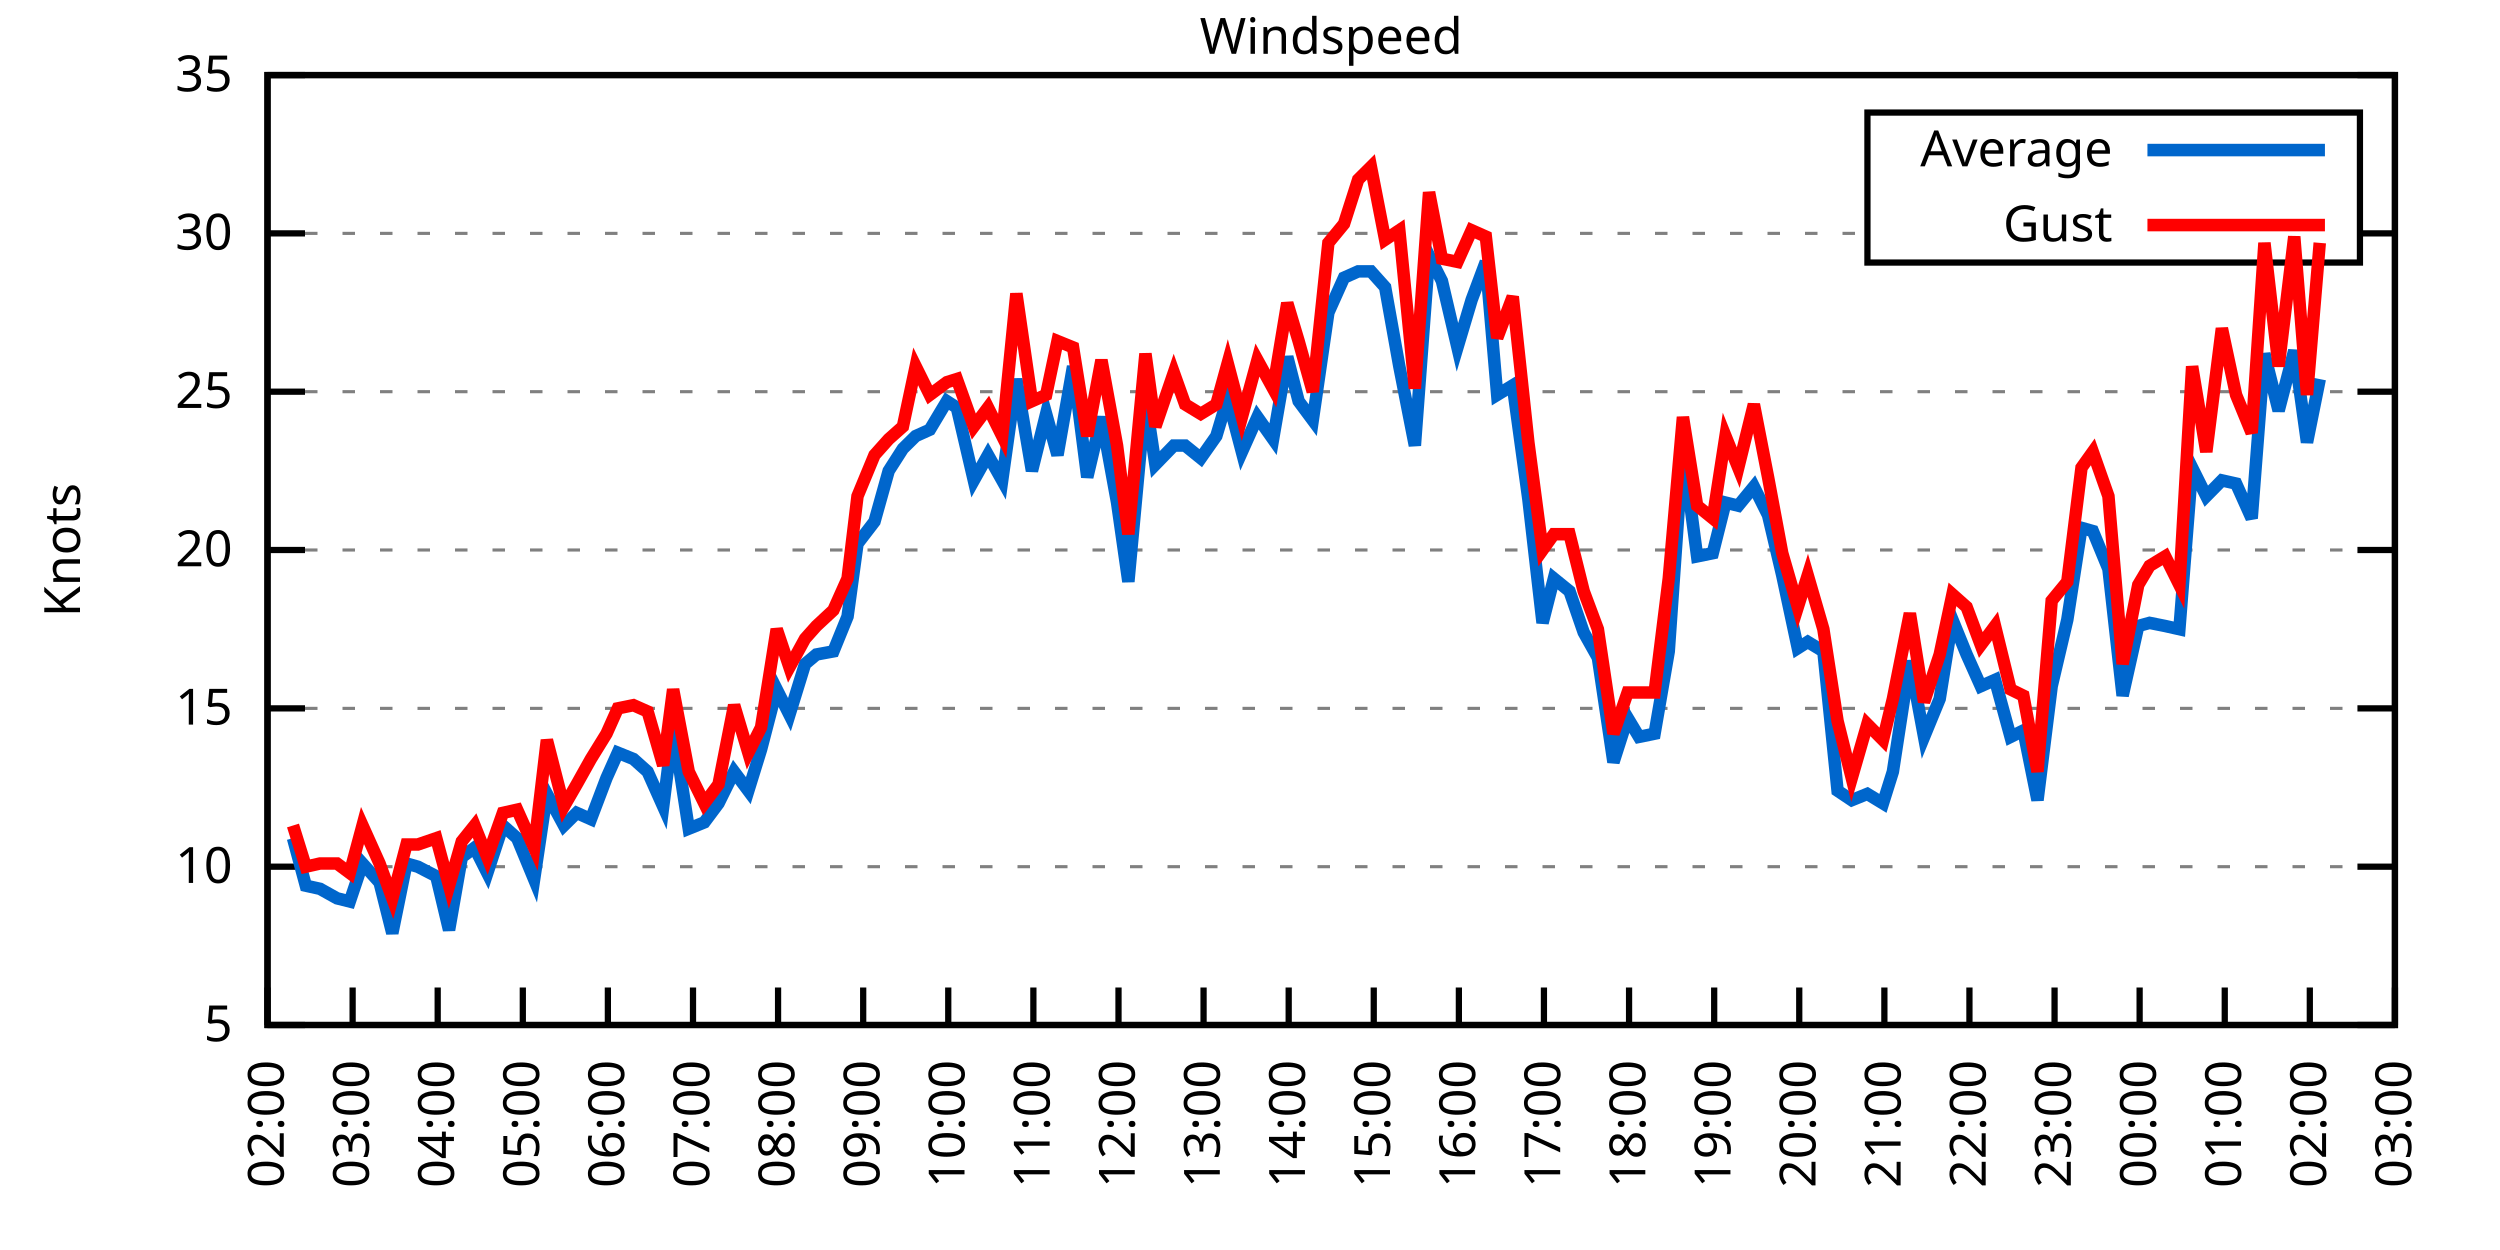
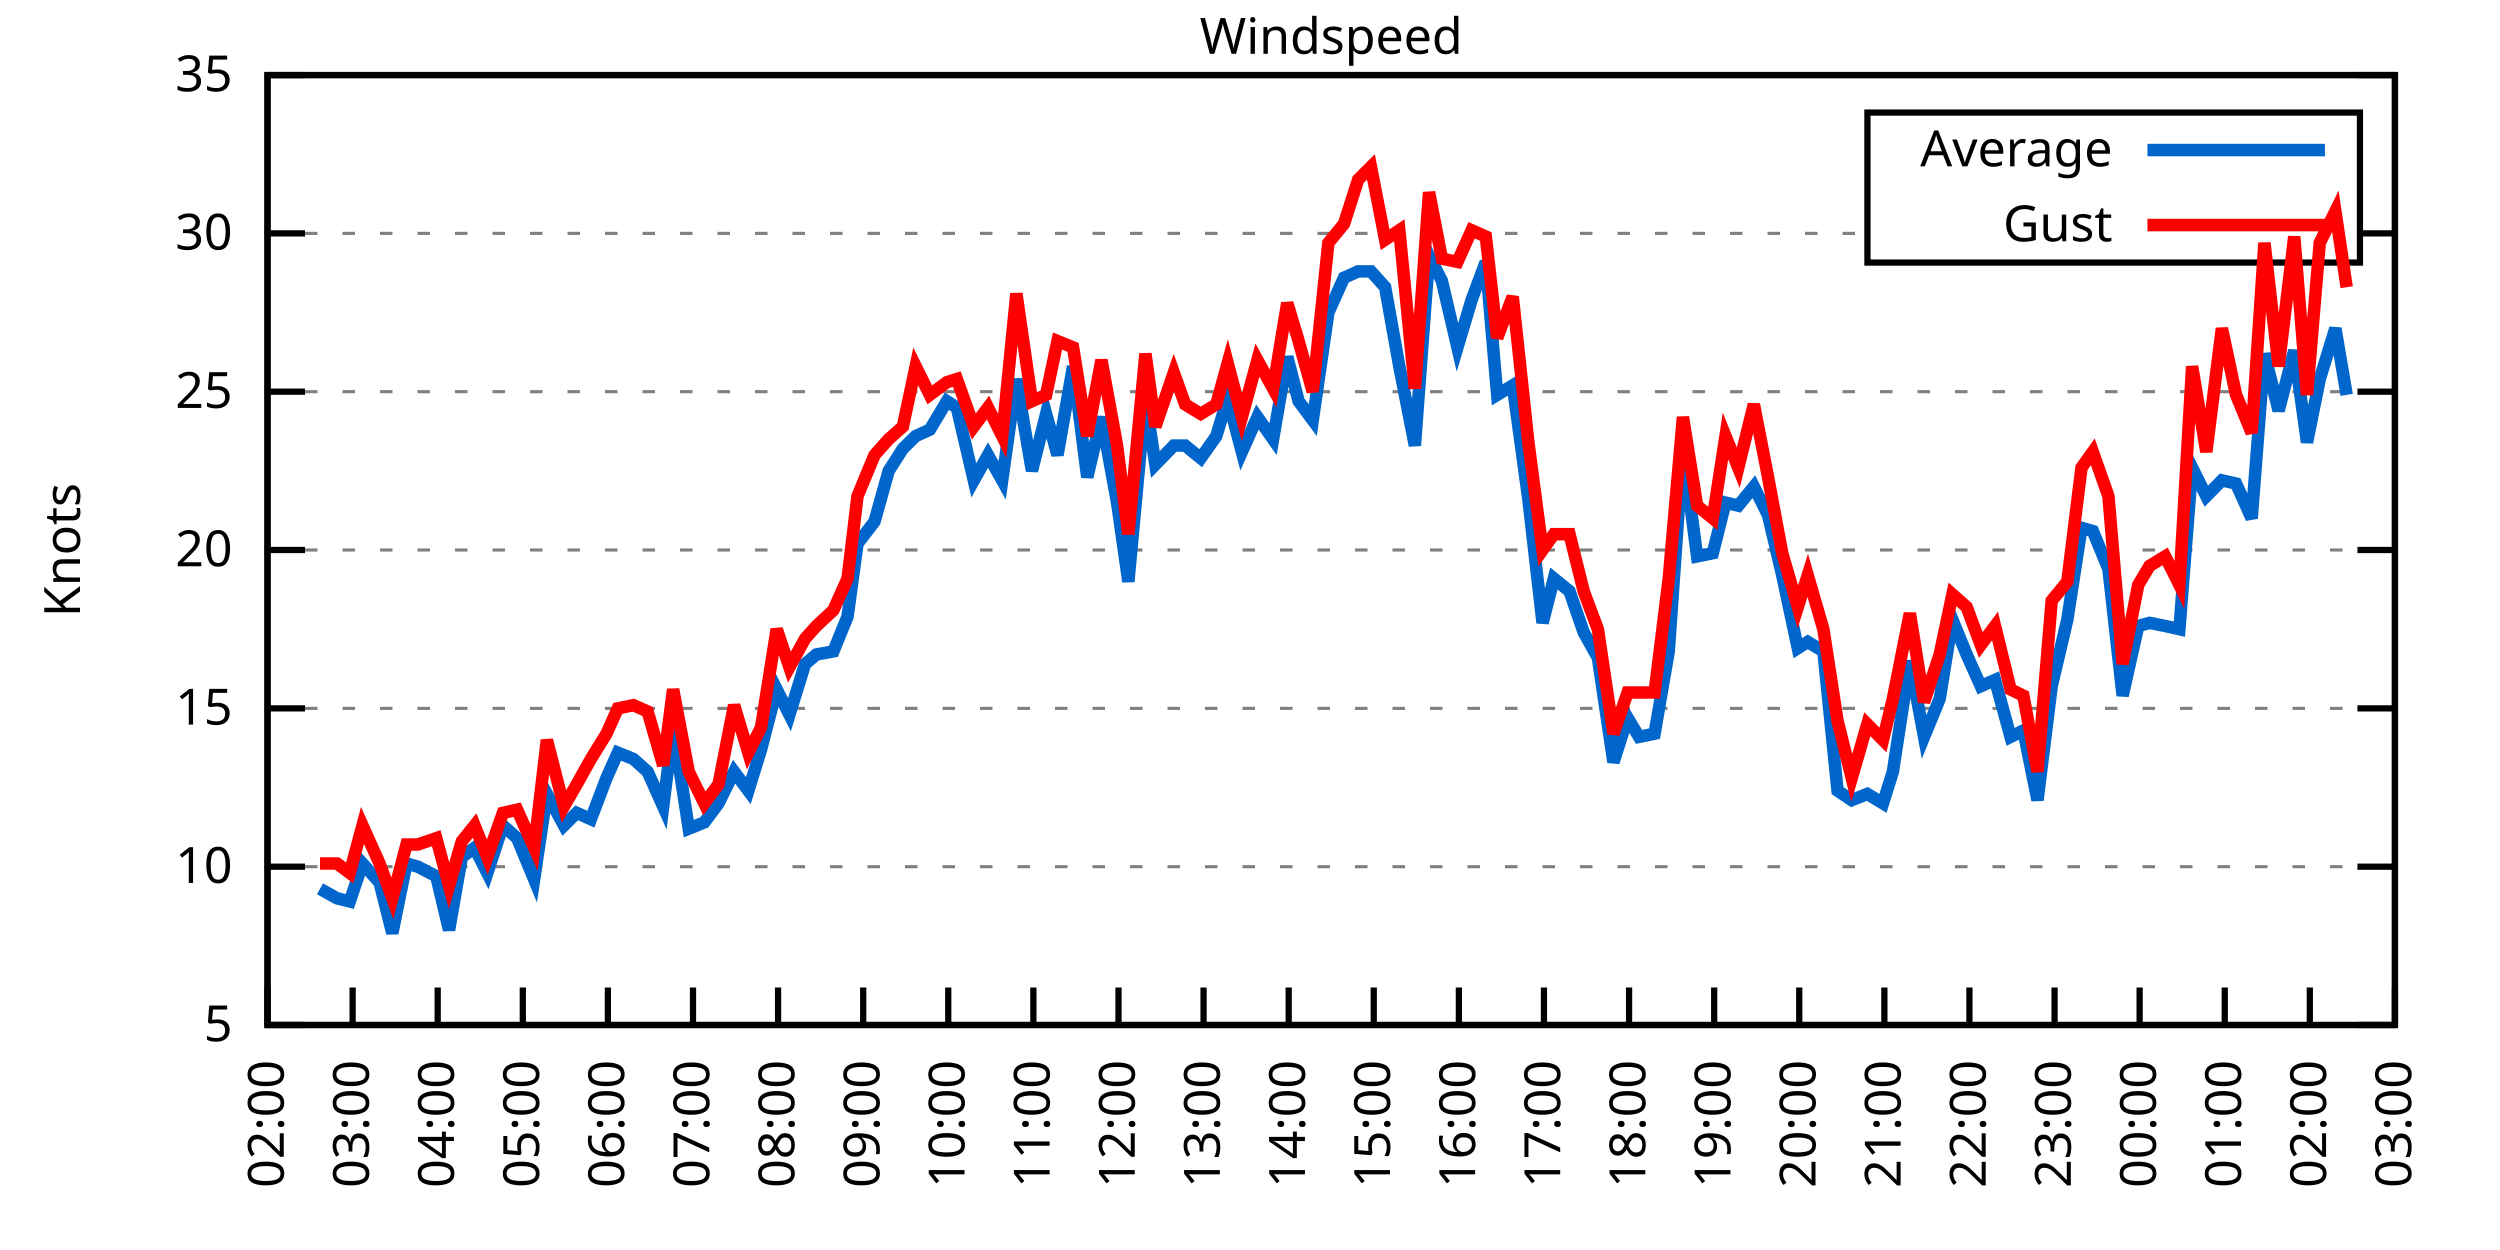
<svg xmlns="http://www.w3.org/2000/svg" xmlns:xlink="http://www.w3.org/1999/xlink" width="400" height="200" viewBox="0 0 400 200">
  <g id="gnuplot_canvas">
    <rect x="0" y="0" width="400" height="200" fill="none" />
    <defs>
      <circle id="gpDot" r="0.5" stroke-width="0.5" stroke="currentColor" />
      <path id="gpPt0" stroke-width="0.333" stroke="currentColor" d="M-1,0 h2 M0,-1 v2" />
      <path id="gpPt1" stroke-width="0.333" stroke="currentColor" d="M-1,-1 L1,1 M1,-1 L-1,1" />
      <path id="gpPt2" stroke-width="0.333" stroke="currentColor" d="M-1,0 L1,0 M0,-1 L0,1 M-1,-1 L1,1 M-1,1 L1,-1" />
      <rect id="gpPt3" stroke-width="0.333" stroke="currentColor" x="-1" y="-1" width="2" height="2" />
      <rect id="gpPt4" stroke-width="0.333" stroke="currentColor" fill="currentColor" x="-1" y="-1" width="2" height="2" />
      <circle id="gpPt5" stroke-width="0.333" stroke="currentColor" cx="0" cy="0" r="1" />
      <use xlink:href="#gpPt5" id="gpPt6" fill="currentColor" stroke="none" />
      <path id="gpPt7" stroke-width="0.333" stroke="currentColor" d="M0,-1.33 L-1.33,0.67 L1.33,0.67 z" />
      <use xlink:href="#gpPt7" id="gpPt8" fill="currentColor" stroke="none" />
      <use xlink:href="#gpPt7" id="gpPt9" stroke="currentColor" transform="rotate(180)" />
      <use xlink:href="#gpPt9" id="gpPt10" fill="currentColor" stroke="none" />
      <use xlink:href="#gpPt3" id="gpPt11" stroke="currentColor" transform="rotate(45)" />
      <use xlink:href="#gpPt11" id="gpPt12" fill="currentColor" stroke="none" />
      <path id="gpPt13" stroke-width="0.333" stroke="currentColor" d="M0,1.330 L1.265,0.411 L0.782,-1.067 L-0.782,-1.076 L-1.265,0.411 z" />
      <use xlink:href="#gpPt13" id="gpPt14" fill="currentColor" stroke="none" />
      <filter id="textbox" filterUnits="objectBoundingBox" x="0" y="0" height="1" width="1">
        <feFlood flood-color="white" flood-opacity="1" result="bgnd" />
        <feComposite in="SourceGraphic" in2="bgnd" operator="atop" />
      </filter>
      <filter id="greybox" filterUnits="objectBoundingBox" x="0" y="0" height="1" width="1">
        <feFlood flood-color="lightgrey" flood-opacity="1" result="grey" />
        <feComposite in="SourceGraphic" in2="grey" operator="atop" />
      </filter>
    </defs>
    <g fill="none" color="white" stroke="currentColor" stroke-width="1.00" stroke-linecap="butt" stroke-linejoin="miter">
</g>
    <g fill="none" color="black" stroke="currentColor" stroke-width="1.00" stroke-linecap="butt" stroke-linejoin="miter">
      <g stroke="none" shape-rendering="crispEdges">
        <polygon fill="rgb(255, 255, 255)" points="42.80,164.00 383.18,164.00 383.18,12.02 42.80,12.02 " />
      </g>
    </g>
    <g fill="none" color="black" stroke="currentColor" stroke-width="1.00" stroke-linecap="butt" stroke-linejoin="miter">
</g>
    <g fill="none" color="black" stroke="black" stroke-width="0.50" stroke-linecap="butt" stroke-linejoin="miter">
</g>
    <g fill="none" color="gray" stroke="currentColor" stroke-width="0.50" stroke-linecap="butt" stroke-linejoin="miter">
      <path stroke="gray" stroke-dasharray="2,4" class="gridline" d="M42.80,164.00 L383.19,164.00  " />
    </g>
    <g fill="none" color="gray" stroke="gray" stroke-width="1.00" stroke-linecap="butt" stroke-linejoin="miter">
</g>
    <g fill="none" color="black" stroke="currentColor" stroke-width="1.00" stroke-linecap="butt" stroke-linejoin="miter">
      <path stroke="black" d="M42.80,164.00 L48.80,164.00 M383.19,164.00 L377.19,164.00  " />
      <g transform="translate(37.20,166.60)" stroke="none" fill="black" font-family="Sans" font-size="8.00" text-anchor="end">
        <text>
          <tspan font-family="Sans"> 5</tspan>
        </text>
      </g>
    </g>
    <g fill="none" color="black" stroke="currentColor" stroke-width="1.00" stroke-linecap="butt" stroke-linejoin="miter">
</g>
    <g fill="none" color="black" stroke="black" stroke-width="0.50" stroke-linecap="butt" stroke-linejoin="miter">
</g>
    <g fill="none" color="gray" stroke="currentColor" stroke-width="0.50" stroke-linecap="butt" stroke-linejoin="miter">
      <path stroke="gray" stroke-dasharray="2,4" class="gridline" d="M42.80,138.67 L383.19,138.67  " />
    </g>
    <g fill="none" color="gray" stroke="gray" stroke-width="1.00" stroke-linecap="butt" stroke-linejoin="miter">
</g>
    <g fill="none" color="black" stroke="currentColor" stroke-width="1.00" stroke-linecap="butt" stroke-linejoin="miter">
      <path stroke="black" d="M42.80,138.67 L48.80,138.67 M383.19,138.67 L377.19,138.67  " />
      <g transform="translate(37.20,141.27)" stroke="none" fill="black" font-family="Sans" font-size="8.00" text-anchor="end">
        <text>
          <tspan font-family="Sans"> 10</tspan>
        </text>
      </g>
    </g>
    <g fill="none" color="black" stroke="currentColor" stroke-width="1.00" stroke-linecap="butt" stroke-linejoin="miter">
</g>
    <g fill="none" color="black" stroke="black" stroke-width="0.50" stroke-linecap="butt" stroke-linejoin="miter">
</g>
    <g fill="none" color="gray" stroke="currentColor" stroke-width="0.50" stroke-linecap="butt" stroke-linejoin="miter">
      <path stroke="gray" stroke-dasharray="2,4" class="gridline" d="M42.80,113.34 L383.19,113.34  " />
    </g>
    <g fill="none" color="gray" stroke="gray" stroke-width="1.00" stroke-linecap="butt" stroke-linejoin="miter">
</g>
    <g fill="none" color="black" stroke="currentColor" stroke-width="1.00" stroke-linecap="butt" stroke-linejoin="miter">
      <path stroke="black" d="M42.80,113.34 L48.80,113.34 M383.19,113.34 L377.19,113.34  " />
      <g transform="translate(37.20,115.94)" stroke="none" fill="black" font-family="Sans" font-size="8.00" text-anchor="end">
        <text>
          <tspan font-family="Sans"> 15</tspan>
        </text>
      </g>
    </g>
    <g fill="none" color="black" stroke="currentColor" stroke-width="1.00" stroke-linecap="butt" stroke-linejoin="miter">
</g>
    <g fill="none" color="black" stroke="black" stroke-width="0.50" stroke-linecap="butt" stroke-linejoin="miter">
</g>
    <g fill="none" color="gray" stroke="currentColor" stroke-width="0.50" stroke-linecap="butt" stroke-linejoin="miter">
      <path stroke="gray" stroke-dasharray="2,4" class="gridline" d="M42.80,88.00 L383.19,88.00  " />
    </g>
    <g fill="none" color="gray" stroke="gray" stroke-width="1.00" stroke-linecap="butt" stroke-linejoin="miter">
</g>
    <g fill="none" color="black" stroke="currentColor" stroke-width="1.00" stroke-linecap="butt" stroke-linejoin="miter">
      <path stroke="black" d="M42.80,88.00 L48.80,88.00 M383.19,88.00 L377.19,88.00  " />
      <g transform="translate(37.20,90.60)" stroke="none" fill="black" font-family="Sans" font-size="8.00" text-anchor="end">
        <text>
          <tspan font-family="Sans"> 20</tspan>
        </text>
      </g>
    </g>
    <g fill="none" color="black" stroke="currentColor" stroke-width="1.00" stroke-linecap="butt" stroke-linejoin="miter">
</g>
    <g fill="none" color="black" stroke="black" stroke-width="0.50" stroke-linecap="butt" stroke-linejoin="miter">
</g>
    <g fill="none" color="gray" stroke="currentColor" stroke-width="0.50" stroke-linecap="butt" stroke-linejoin="miter">
      <path stroke="gray" stroke-dasharray="2,4" class="gridline" d="M42.80,62.67 L383.19,62.67  " />
    </g>
    <g fill="none" color="gray" stroke="gray" stroke-width="1.00" stroke-linecap="butt" stroke-linejoin="miter">
</g>
    <g fill="none" color="black" stroke="currentColor" stroke-width="1.00" stroke-linecap="butt" stroke-linejoin="miter">
      <path stroke="black" d="M42.80,62.67 L48.80,62.67 M383.19,62.67 L377.19,62.67  " />
      <g transform="translate(37.20,65.27)" stroke="none" fill="black" font-family="Sans" font-size="8.00" text-anchor="end">
        <text>
          <tspan font-family="Sans"> 25</tspan>
        </text>
      </g>
    </g>
    <g fill="none" color="black" stroke="currentColor" stroke-width="1.00" stroke-linecap="butt" stroke-linejoin="miter">
</g>
    <g fill="none" color="black" stroke="black" stroke-width="0.50" stroke-linecap="butt" stroke-linejoin="miter">
</g>
    <g fill="none" color="gray" stroke="currentColor" stroke-width="0.50" stroke-linecap="butt" stroke-linejoin="miter">
      <path stroke="gray" stroke-dasharray="2,4" class="gridline" d="M42.80,37.34 L298.79,37.34 M377.59,37.34 L383.19,37.34  " />
    </g>
    <g fill="none" color="gray" stroke="gray" stroke-width="1.00" stroke-linecap="butt" stroke-linejoin="miter">
</g>
    <g fill="none" color="black" stroke="currentColor" stroke-width="1.00" stroke-linecap="butt" stroke-linejoin="miter">
      <path stroke="black" d="M42.80,37.34 L48.80,37.34 M383.19,37.34 L377.19,37.34  " />
      <g transform="translate(37.20,39.94)" stroke="none" fill="black" font-family="Sans" font-size="8.00" text-anchor="end">
        <text>
          <tspan font-family="Sans"> 30</tspan>
        </text>
      </g>
    </g>
    <g fill="none" color="black" stroke="currentColor" stroke-width="1.00" stroke-linecap="butt" stroke-linejoin="miter">
</g>
    <g fill="none" color="black" stroke="black" stroke-width="0.50" stroke-linecap="butt" stroke-linejoin="miter">
</g>
    <g fill="none" color="gray" stroke="currentColor" stroke-width="0.50" stroke-linecap="butt" stroke-linejoin="miter">
      <path stroke="gray" stroke-dasharray="2,4" class="gridline" d="M42.80,12.01 L383.19,12.01  " />
    </g>
    <g fill="none" color="gray" stroke="gray" stroke-width="1.00" stroke-linecap="butt" stroke-linejoin="miter">
</g>
    <g fill="none" color="black" stroke="currentColor" stroke-width="1.00" stroke-linecap="butt" stroke-linejoin="miter">
      <path stroke="black" d="M42.80,12.01 L48.80,12.01 M383.19,12.01 L377.19,12.01  " />
      <g transform="translate(37.20,14.61)" stroke="none" fill="black" font-family="Sans" font-size="8.00" text-anchor="end">
        <text>
          <tspan font-family="Sans"> 35</tspan>
        </text>
      </g>
    </g>
    <g fill="none" color="black" stroke="currentColor" stroke-width="1.00" stroke-linecap="butt" stroke-linejoin="miter">
      <path stroke="black" d="M42.80,164.00 L42.80,158.00  " />
      <g transform="translate(45.40,169.60) rotate(270.00)" stroke="none" fill="black" font-family="Sans" font-size="8.00" text-anchor="end">
        <text>
          <tspan font-family="Sans">02:00</tspan>
        </text>
      </g>
    </g>
    <g fill="none" color="black" stroke="currentColor" stroke-width="1.00" stroke-linecap="butt" stroke-linejoin="miter">
      <path stroke="black" d="M56.42,164.00 L56.42,158.00  " />
      <g transform="translate(59.02,169.60) rotate(270.00)" stroke="none" fill="black" font-family="Sans" font-size="8.00" text-anchor="end">
        <text>
          <tspan font-family="Sans">03:00</tspan>
        </text>
      </g>
    </g>
    <g fill="none" color="black" stroke="currentColor" stroke-width="1.00" stroke-linecap="butt" stroke-linejoin="miter">
      <path stroke="black" d="M70.03,164.00 L70.03,158.00  " />
      <g transform="translate(72.63,169.60) rotate(270.00)" stroke="none" fill="black" font-family="Sans" font-size="8.00" text-anchor="end">
        <text>
          <tspan font-family="Sans">04:00</tspan>
        </text>
      </g>
    </g>
    <g fill="none" color="black" stroke="currentColor" stroke-width="1.00" stroke-linecap="butt" stroke-linejoin="miter">
      <path stroke="black" d="M83.65,164.00 L83.65,158.00  " />
      <g transform="translate(86.25,169.60) rotate(270.00)" stroke="none" fill="black" font-family="Sans" font-size="8.00" text-anchor="end">
        <text>
          <tspan font-family="Sans">05:00</tspan>
        </text>
      </g>
    </g>
    <g fill="none" color="black" stroke="currentColor" stroke-width="1.00" stroke-linecap="butt" stroke-linejoin="miter">
      <path stroke="black" d="M97.26,164.00 L97.26,158.00  " />
      <g transform="translate(99.86,169.60) rotate(270.00)" stroke="none" fill="black" font-family="Sans" font-size="8.00" text-anchor="end">
        <text>
          <tspan font-family="Sans">06:00</tspan>
        </text>
      </g>
    </g>
    <g fill="none" color="black" stroke="currentColor" stroke-width="1.00" stroke-linecap="butt" stroke-linejoin="miter">
      <path stroke="black" d="M110.88,164.00 L110.88,158.00  " />
      <g transform="translate(113.48,169.60) rotate(270.00)" stroke="none" fill="black" font-family="Sans" font-size="8.00" text-anchor="end">
        <text>
          <tspan font-family="Sans">07:00</tspan>
        </text>
      </g>
    </g>
    <g fill="none" color="black" stroke="currentColor" stroke-width="1.00" stroke-linecap="butt" stroke-linejoin="miter">
      <path stroke="black" d="M124.49,164.00 L124.49,158.00  " />
      <g transform="translate(127.09,169.60) rotate(270.00)" stroke="none" fill="black" font-family="Sans" font-size="8.00" text-anchor="end">
        <text>
          <tspan font-family="Sans">08:00</tspan>
        </text>
      </g>
    </g>
    <g fill="none" color="black" stroke="currentColor" stroke-width="1.00" stroke-linecap="butt" stroke-linejoin="miter">
      <path stroke="black" d="M138.11,164.00 L138.11,158.00  " />
      <g transform="translate(140.71,169.60) rotate(270.00)" stroke="none" fill="black" font-family="Sans" font-size="8.00" text-anchor="end">
        <text>
          <tspan font-family="Sans">09:00</tspan>
        </text>
      </g>
    </g>
    <g fill="none" color="black" stroke="currentColor" stroke-width="1.00" stroke-linecap="butt" stroke-linejoin="miter">
      <path stroke="black" d="M151.72,164.00 L151.72,158.00  " />
      <g transform="translate(154.32,169.60) rotate(270.00)" stroke="none" fill="black" font-family="Sans" font-size="8.00" text-anchor="end">
        <text>
          <tspan font-family="Sans">10:00</tspan>
        </text>
      </g>
    </g>
    <g fill="none" color="black" stroke="currentColor" stroke-width="1.00" stroke-linecap="butt" stroke-linejoin="miter">
      <path stroke="black" d="M165.34,164.00 L165.34,158.00  " />
      <g transform="translate(167.94,169.60) rotate(270.00)" stroke="none" fill="black" font-family="Sans" font-size="8.00" text-anchor="end">
        <text>
          <tspan font-family="Sans">11:00</tspan>
        </text>
      </g>
    </g>
    <g fill="none" color="black" stroke="currentColor" stroke-width="1.00" stroke-linecap="butt" stroke-linejoin="miter">
      <path stroke="black" d="M178.96,164.00 L178.96,158.00  " />
      <g transform="translate(181.56,169.60) rotate(270.00)" stroke="none" fill="black" font-family="Sans" font-size="8.00" text-anchor="end">
        <text>
          <tspan font-family="Sans">12:00</tspan>
        </text>
      </g>
    </g>
    <g fill="none" color="black" stroke="currentColor" stroke-width="1.00" stroke-linecap="butt" stroke-linejoin="miter">
      <path stroke="black" d="M192.57,164.00 L192.57,158.00  " />
      <g transform="translate(195.17,169.60) rotate(270.00)" stroke="none" fill="black" font-family="Sans" font-size="8.00" text-anchor="end">
        <text>
          <tspan font-family="Sans">13:00</tspan>
        </text>
      </g>
    </g>
    <g fill="none" color="black" stroke="currentColor" stroke-width="1.00" stroke-linecap="butt" stroke-linejoin="miter">
      <path stroke="black" d="M206.19,164.00 L206.19,158.00  " />
      <g transform="translate(208.79,169.60) rotate(270.00)" stroke="none" fill="black" font-family="Sans" font-size="8.00" text-anchor="end">
        <text>
          <tspan font-family="Sans">14:00</tspan>
        </text>
      </g>
    </g>
    <g fill="none" color="black" stroke="currentColor" stroke-width="1.00" stroke-linecap="butt" stroke-linejoin="miter">
      <path stroke="black" d="M219.80,164.00 L219.80,158.00  " />
      <g transform="translate(222.40,169.60) rotate(270.00)" stroke="none" fill="black" font-family="Sans" font-size="8.00" text-anchor="end">
        <text>
          <tspan font-family="Sans">15:00</tspan>
        </text>
      </g>
    </g>
    <g fill="none" color="black" stroke="currentColor" stroke-width="1.00" stroke-linecap="butt" stroke-linejoin="miter">
      <path stroke="black" d="M233.42,164.00 L233.42,158.00  " />
      <g transform="translate(236.02,169.60) rotate(270.00)" stroke="none" fill="black" font-family="Sans" font-size="8.00" text-anchor="end">
        <text>
          <tspan font-family="Sans">16:00</tspan>
        </text>
      </g>
    </g>
    <g fill="none" color="black" stroke="currentColor" stroke-width="1.00" stroke-linecap="butt" stroke-linejoin="miter">
      <path stroke="black" d="M247.03,164.00 L247.03,158.00  " />
      <g transform="translate(249.63,169.60) rotate(270.00)" stroke="none" fill="black" font-family="Sans" font-size="8.00" text-anchor="end">
        <text>
          <tspan font-family="Sans">17:00</tspan>
        </text>
      </g>
    </g>
    <g fill="none" color="black" stroke="currentColor" stroke-width="1.00" stroke-linecap="butt" stroke-linejoin="miter">
      <path stroke="black" d="M260.65,164.00 L260.65,158.00  " />
      <g transform="translate(263.25,169.60) rotate(270.00)" stroke="none" fill="black" font-family="Sans" font-size="8.00" text-anchor="end">
        <text>
          <tspan font-family="Sans">18:00</tspan>
        </text>
      </g>
    </g>
    <g fill="none" color="black" stroke="currentColor" stroke-width="1.00" stroke-linecap="butt" stroke-linejoin="miter">
      <path stroke="black" d="M274.27,164.00 L274.27,158.00  " />
      <g transform="translate(276.87,169.60) rotate(270.00)" stroke="none" fill="black" font-family="Sans" font-size="8.00" text-anchor="end">
        <text>
          <tspan font-family="Sans">19:00</tspan>
        </text>
      </g>
    </g>
    <g fill="none" color="black" stroke="currentColor" stroke-width="1.00" stroke-linecap="butt" stroke-linejoin="miter">
      <path stroke="black" d="M287.88,164.00 L287.88,158.00  " />
      <g transform="translate(290.48,169.60) rotate(270.00)" stroke="none" fill="black" font-family="Sans" font-size="8.00" text-anchor="end">
        <text>
          <tspan font-family="Sans">20:00</tspan>
        </text>
      </g>
    </g>
    <g fill="none" color="black" stroke="currentColor" stroke-width="1.00" stroke-linecap="butt" stroke-linejoin="miter">
      <path stroke="black" d="M301.50,164.00 L301.50,158.00  " />
      <g transform="translate(304.10,169.60) rotate(270.00)" stroke="none" fill="black" font-family="Sans" font-size="8.00" text-anchor="end">
        <text>
          <tspan font-family="Sans">21:00</tspan>
        </text>
      </g>
    </g>
    <g fill="none" color="black" stroke="currentColor" stroke-width="1.00" stroke-linecap="butt" stroke-linejoin="miter">
      <path stroke="black" d="M315.11,164.00 L315.11,158.00  " />
      <g transform="translate(317.71,169.60) rotate(270.00)" stroke="none" fill="black" font-family="Sans" font-size="8.00" text-anchor="end">
        <text>
          <tspan font-family="Sans">22:00</tspan>
        </text>
      </g>
    </g>
    <g fill="none" color="black" stroke="currentColor" stroke-width="1.00" stroke-linecap="butt" stroke-linejoin="miter">
      <path stroke="black" d="M328.73,164.00 L328.73,158.00  " />
      <g transform="translate(331.33,169.60) rotate(270.00)" stroke="none" fill="black" font-family="Sans" font-size="8.00" text-anchor="end">
        <text>
          <tspan font-family="Sans">23:00</tspan>
        </text>
      </g>
    </g>
    <g fill="none" color="black" stroke="currentColor" stroke-width="1.00" stroke-linecap="butt" stroke-linejoin="miter">
      <path stroke="black" d="M342.34,164.00 L342.34,158.00  " />
      <g transform="translate(344.94,169.60) rotate(270.00)" stroke="none" fill="black" font-family="Sans" font-size="8.00" text-anchor="end">
        <text>
          <tspan font-family="Sans">00:00</tspan>
        </text>
      </g>
    </g>
    <g fill="none" color="black" stroke="currentColor" stroke-width="1.00" stroke-linecap="butt" stroke-linejoin="miter">
      <path stroke="black" d="M355.96,164.00 L355.96,158.00  " />
      <g transform="translate(358.56,169.60) rotate(270.00)" stroke="none" fill="black" font-family="Sans" font-size="8.00" text-anchor="end">
        <text>
          <tspan font-family="Sans">01:00</tspan>
        </text>
      </g>
    </g>
    <g fill="none" color="black" stroke="currentColor" stroke-width="1.00" stroke-linecap="butt" stroke-linejoin="miter">
      <path stroke="black" d="M369.57,164.00 L369.57,158.00  " />
      <g transform="translate(372.17,169.60) rotate(270.00)" stroke="none" fill="black" font-family="Sans" font-size="8.00" text-anchor="end">
        <text>
          <tspan font-family="Sans">02:00</tspan>
        </text>
      </g>
    </g>
    <g fill="none" color="black" stroke="currentColor" stroke-width="1.00" stroke-linecap="butt" stroke-linejoin="miter">
      <path stroke="black" d="M383.19,164.00 L383.19,158.00  " />
      <g transform="translate(385.79,169.60) rotate(270.00)" stroke="none" fill="black" font-family="Sans" font-size="8.00" text-anchor="end">
        <text>
          <tspan font-family="Sans">03:00</tspan>
        </text>
      </g>
    </g>
    <g fill="none" color="black" stroke="currentColor" stroke-width="1.00" stroke-linecap="butt" stroke-linejoin="miter">
</g>
    <g fill="none" color="black" stroke="currentColor" stroke-width="1.00" stroke-linecap="butt" stroke-linejoin="miter">
      <path stroke="black" d="M42.80,12.01 L42.80,164.00 L383.19,164.00 L383.19,12.01 L42.80,12.01 Z  " />
    </g>
    <g fill="none" color="black" stroke="currentColor" stroke-width="1.00" stroke-linecap="butt" stroke-linejoin="miter">
</g>
    <g fill="none" color="black" stroke="currentColor" stroke-width="1.00" stroke-linecap="butt" stroke-linejoin="miter">
      <path stroke="black" d="M298.79,42.01 L298.79,18.01 L377.59,18.01 L377.59,42.01 L298.79,42.01 Z  " />
    </g>
    <g id="Windspeed_plot_1">
      <g fill="none" color="white" stroke="black" stroke-width="2.00" stroke-linecap="butt" stroke-linejoin="miter">
</g>
      <g fill="none" color="black" stroke="currentColor" stroke-width="2.00" stroke-linecap="butt" stroke-linejoin="miter">
        <g transform="translate(337.99,26.61)" stroke="none" fill="black" font-family="Sans" font-size="8.00" text-anchor="end">
          <text>
            <tspan font-family="Sans">Average</tspan>
          </text>
        </g>
      </g>
      <g fill="none" color="black" stroke="currentColor" stroke-width="2.00" stroke-linecap="butt" stroke-linejoin="miter">
-         <path stroke="rgb(  0, 102, 204)" d="M343.59,24.01 L371.99,24.01 M46.88,134.11 L48.93,141.71 L51.20,142.21 L53.92,143.73 L55.96,144.24 L58.00,138.16   L60.73,141.20 L62.77,149.31 L65.04,138.16 L66.85,138.67 L69.80,140.19 L71.85,148.80 L73.89,137.15 L75.93,135.63   L77.97,139.68 L80.47,132.08 L82.74,134.11 L85.46,140.69 L87.50,127.02 L90.23,132.08 L92.27,130.06 L94.54,131.07   L97.04,124.48 L98.85,120.43 L101.35,121.44 L103.62,123.47 L106.11,129.04 L107.70,116.38 L110.20,132.59 L112.69,131.58   L114.96,128.54 L117.46,123.47 L119.73,126.51 L121.77,119.92 L124.27,110.30 L126.31,114.35 L128.81,106.24 L130.62,104.72   L133.34,104.22 L135.61,98.64 L137.20,86.99 L139.92,83.45 L142.19,75.34 L144.46,71.79 L146.51,69.77 L148.77,68.75   L151.50,64.19 L153.09,65.21 L155.81,76.86 L158.08,72.81 L160.35,76.86 L162.62,60.65 L165.11,75.34 L167.38,66.22   L169.20,72.81 L171.69,58.62 L173.96,76.35 L176.23,66.73 L178.73,80.41 L180.54,93.07 L183.27,63.69 L184.86,74.33   L187.81,71.29 L189.62,71.29 L192.12,73.31 L194.61,69.77 L196.43,63.69 L198.70,72.30 L201.19,66.73 L203.69,70.27   L205.96,57.10 L207.78,64.19 L210.04,67.23 L212.54,50.01 L215.04,44.43 L217.31,43.42 L219.35,43.42 L221.62,45.95   L223.89,58.62 L226.38,71.29 L228.65,40.89 L230.70,44.94 L233.19,55.58 L235.46,47.98 L237.73,41.90 L239.55,63.18   L242.04,61.66 L244.54,79.90 L246.81,99.66 L248.62,92.56 L251.12,94.59 L253.39,101.18 L255.66,105.23 L258.15,121.95   L260.42,114.86 L262.24,117.90 L264.73,117.39 L267.00,104.22 L269.27,71.79 L271.54,89.02 L274.04,88.51 L276.08,80.41   L278.12,80.91 L280.62,77.87 L282.89,82.43 L285.16,92.06 L287.65,103.71 L289.24,102.70 L291.74,104.22 L294.01,126.51   L296.28,128.03 L298.77,127.02 L301.27,128.54 L302.86,123.47 L305.58,105.74 L307.85,117.90 L310.35,111.82 L312.39,99.15   L314.66,104.72 L316.93,109.79 L319.20,108.78 L321.69,117.90 L323.74,116.88 L326.00,128.03 L328.27,109.79 L330.77,99.15   L333.04,84.46 L334.85,84.97 L337.35,91.04 L339.62,111.31 L342.12,100.16 L343.93,99.66 L346.43,100.16 L348.70,100.67   L350.74,74.83 L353.01,79.39 L355.50,76.86 L357.77,77.37 L360.27,82.94 L362.31,56.59 L364.58,65.71 L367.08,56.09   L369.12,70.78 L371.16,60.65  " />
+         <path stroke="rgb(  0, 102, 204)" d="M343.59,24.01 L371.99,24.01 M51.20,142.21 L53.92,143.73 L55.96,144.24 L58.00,138.16 L60.73,141.20 L62.77,149.31   L65.04,138.16 L66.85,138.67 L69.80,140.19 L71.85,148.80 L73.89,137.15 L75.93,135.63 L77.97,139.68 L80.47,132.08   L82.74,134.11 L85.46,140.69 L87.50,127.02 L90.23,132.08 L92.27,130.06 L94.54,131.07 L97.04,124.48 L98.85,120.43   L101.35,121.44 L103.62,123.47 L106.11,129.04 L107.70,116.38 L110.20,132.59 L112.69,131.58 L114.96,128.54 L117.46,123.47   L119.73,126.51 L121.77,119.92 L124.27,110.30 L126.31,114.35 L128.81,106.24 L130.62,104.72 L133.34,104.22 L135.61,98.64   L137.20,86.99 L139.92,83.45 L142.19,75.34 L144.46,71.79 L146.51,69.77 L148.77,68.75 L151.50,64.19 L153.09,65.21   L155.81,76.86 L158.08,72.81 L160.35,76.86 L162.62,60.65 L165.11,75.34 L167.38,66.22 L169.20,72.81 L171.69,58.62   L173.96,76.35 L176.23,66.73 L178.73,80.41 L180.54,93.07 L183.27,63.69 L184.86,74.33 L187.81,71.29 L189.62,71.29   L192.12,73.31 L194.61,69.77 L196.43,63.69 L198.70,72.30 L201.19,66.73 L203.69,70.27 L205.96,57.10 L207.78,64.19   L210.04,67.23 L212.54,50.01 L215.04,44.43 L217.31,43.42 L219.35,43.42 L221.62,45.95 L223.89,58.62 L226.38,71.29   L228.65,40.89 L230.70,44.94 L233.19,55.58 L235.46,47.98 L237.73,41.90 L239.55,63.18 L242.04,61.66 L244.54,79.90   L246.81,99.66 L248.62,92.56 L251.12,94.59 L253.39,101.18 L255.66,105.23 L258.15,121.95 L260.42,114.86 L262.24,117.90   L264.73,117.39 L267.00,104.22 L269.27,71.79 L271.54,89.02 L274.04,88.51 L276.08,80.41 L278.12,80.91 L280.62,77.87   L282.89,82.43 L285.16,92.06 L287.65,103.71 L289.24,102.70 L291.74,104.22 L294.01,126.51 L296.28,128.03 L298.77,127.02   L301.27,128.54 L302.86,123.47 L305.58,105.74 L307.85,117.90 L310.35,111.82 L312.39,99.15 L314.66,104.72 L316.93,109.79   L319.20,108.78 L321.69,117.90 L323.74,116.88 L326.00,128.03 L328.27,109.79 L330.77,99.15 L333.04,84.46 L334.85,84.97   L337.35,91.04 L339.62,111.31 L342.12,100.16 L343.93,99.66 L346.43,100.16 L348.70,100.67 L350.74,74.83 L353.01,79.39   L355.50,76.86 L357.77,77.37 L360.27,82.94 L362.31,56.59 L364.58,65.71 L367.08,56.09 L369.12,70.78 L371.16,60.65   L373.66,52.54 L375.47,63.18  " />
      </g>
    </g>
    <g id="Windspeed_plot_2">
      <g fill="none" color="black" stroke="currentColor" stroke-width="2.00" stroke-linecap="butt" stroke-linejoin="miter">
        <g transform="translate(337.99,38.61)" stroke="none" fill="black" font-family="Sans" font-size="8.00" text-anchor="end">
          <text>
            <tspan font-family="Sans">Gust</tspan>
          </text>
        </g>
      </g>
      <g fill="none" color="black" stroke="currentColor" stroke-width="2.00" stroke-linecap="butt" stroke-linejoin="miter">
-         <path stroke="rgb(255,   0,   0)" d="M343.59,36.01 L371.99,36.01 M46.88,132.08 L48.93,138.67 L51.20,138.16 L53.92,138.16 L55.96,139.68 L58.00,132.08   L60.73,138.16 L62.77,143.73 L65.04,135.12 L66.85,135.12 L69.80,134.11 L71.85,141.71 L73.89,134.62 L75.93,132.08   L77.97,137.15 L80.47,130.06 L82.74,129.55 L85.46,135.63 L87.50,118.40 L90.23,129.04 L92.27,125.50 L94.54,121.44   L97.04,117.39 L98.85,113.34 L101.35,112.83 L103.62,113.84 L106.11,122.46 L107.70,110.30 L110.20,123.47 L112.69,128.54   L114.96,125.50 L117.46,112.83 L119.73,120.43 L121.77,116.38 L124.27,100.67 L126.31,106.75 L128.81,102.19 L130.62,100.16   L133.34,97.63 L135.61,92.56 L137.20,79.39 L139.92,72.81 L142.19,70.27 L144.46,68.25 L146.51,58.62 L148.77,63.18   L151.50,61.15 L153.09,60.65 L155.81,68.25 L158.08,65.21 L160.35,69.77 L162.62,46.97 L165.11,64.19 L167.38,63.18   L169.20,54.57 L171.69,55.58 L173.96,69.77 L176.23,57.61 L178.73,71.29 L180.54,85.47 L183.27,56.59 L184.86,68.25   L187.81,59.63 L189.62,64.70 L192.12,66.22 L194.61,64.70 L196.43,58.11 L198.70,66.73 L201.19,57.61 L203.69,62.17   L205.96,48.49 L207.78,54.57 L210.04,62.67 L212.54,38.86 L215.04,35.82 L217.31,28.73 L219.35,26.70 L221.62,38.35   L223.89,36.84 L226.38,62.17 L228.65,30.76 L230.70,41.39 L233.19,41.90 L235.46,36.84 L237.73,37.85 L239.55,54.06   L242.04,47.47 L244.54,70.78 L246.81,88.00 L248.62,85.47 L251.12,85.47 L253.39,94.59 L255.66,100.67 L258.15,117.39   L260.42,110.80 L262.24,110.80 L264.73,110.80 L267.00,92.56 L269.27,66.73 L271.54,80.91 L274.04,82.94 L276.08,69.77   L278.12,74.83 L280.62,64.70 L282.89,76.35 L285.16,88.51 L287.65,97.12 L289.24,92.06 L291.74,100.67 L294.01,115.36   L296.28,124.48 L298.77,115.87 L301.27,118.40 L302.86,111.82 L305.58,98.14 L307.85,112.32 L310.35,104.72 L312.39,95.10   L314.66,97.12 L316.93,103.20 L319.20,100.16 L321.69,110.30 L323.74,111.31 L326.00,123.47 L328.27,96.11 L330.77,93.07   L333.04,74.83 L334.85,72.30 L337.35,79.39 L339.62,106.24 L342.12,93.58 L343.93,90.54 L346.43,89.02 L348.70,93.58   L350.74,58.62 L353.01,72.30 L355.50,52.54 L357.77,63.18 L360.27,69.26 L362.31,38.86 L364.58,58.62 L367.08,37.85   L369.12,63.18 L371.16,38.86  " />
+         <path stroke="rgb(255,   0,   0)" d="M343.59,36.01 L371.99,36.01 M51.20,138.16 L53.92,138.16 L55.96,139.68 L58.00,132.08 L60.73,138.16 L62.77,143.73   L65.04,135.12 L66.85,135.12 L69.80,134.11 L71.85,141.71 L73.89,134.62 L75.93,132.08 L77.97,137.15 L80.47,130.06   L82.74,129.55 L85.46,135.63 L87.50,118.40 L90.23,129.04 L92.27,125.50 L94.54,121.44 L97.04,117.39 L98.85,113.34   L101.35,112.83 L103.62,113.84 L106.11,122.46 L107.70,110.30 L110.20,123.47 L112.69,128.54 L114.96,125.50 L117.46,112.83   L119.73,120.43 L121.77,116.38 L124.27,100.67 L126.31,106.75 L128.81,102.19 L130.62,100.16 L133.34,97.63 L135.61,92.56   L137.20,79.39 L139.92,72.81 L142.19,70.27 L144.46,68.25 L146.51,58.62 L148.77,63.18 L151.50,61.15 L153.09,60.65   L155.81,68.25 L158.08,65.21 L160.35,69.77 L162.62,46.97 L165.11,64.19 L167.38,63.18 L169.20,54.57 L171.69,55.58   L173.96,69.77 L176.23,57.61 L178.73,71.29 L180.54,85.47 L183.27,56.59 L184.86,68.25 L187.81,59.63 L189.62,64.70   L192.12,66.22 L194.61,64.70 L196.43,58.11 L198.70,66.73 L201.19,57.61 L203.69,62.17 L205.96,48.49 L207.78,54.57   L210.04,62.67 L212.54,38.86 L215.04,35.82 L217.31,28.73 L219.35,26.70 L221.62,38.35 L223.89,36.84 L226.38,62.17   L228.65,30.76 L230.70,41.39 L233.19,41.90 L235.46,36.84 L237.73,37.85 L239.55,54.06 L242.04,47.47 L244.54,70.78   L246.81,88.00 L248.62,85.47 L251.12,85.47 L253.39,94.59 L255.66,100.67 L258.15,117.39 L260.42,110.80 L262.24,110.80   L264.73,110.80 L267.00,92.56 L269.27,66.73 L271.54,80.91 L274.04,82.94 L276.08,69.77 L278.12,74.83 L280.62,64.70   L282.89,76.35 L285.16,88.51 L287.65,97.12 L289.24,92.06 L291.74,100.67 L294.01,115.36 L296.28,124.48 L298.77,115.87   L301.27,118.40 L302.86,111.82 L305.58,98.14 L307.85,112.32 L310.35,104.72 L312.39,95.10 L314.66,97.12 L316.93,103.20   L319.20,100.16 L321.69,110.30 L323.74,111.31 L326.00,123.47 L328.27,96.11 L330.77,93.07 L333.04,74.83 L334.85,72.30   L337.35,79.39 L339.62,106.24 L342.12,93.58 L343.93,90.54 L346.43,89.02 L348.70,93.58 L350.74,58.62 L353.01,72.30   L355.50,52.54 L357.77,63.18 L360.27,69.26 L362.31,38.86 L364.58,58.62 L367.08,37.85 L369.12,63.18 L371.16,38.86   L373.66,33.80 L375.47,45.95  " />
      </g>
    </g>
    <g fill="none" color="black" stroke="currentColor" stroke-width="2.00" stroke-linecap="butt" stroke-linejoin="miter">
</g>
    <g fill="none" color="black" stroke="black" stroke-width="1.00" stroke-linecap="butt" stroke-linejoin="miter">
</g>
    <g fill="none" color="black" stroke="currentColor" stroke-width="1.00" stroke-linecap="butt" stroke-linejoin="miter">
      <path stroke="black" d="M42.80,12.01 L42.80,164.00 L383.19,164.00 L383.19,12.01 L42.80,12.01 Z  " />
      <g transform="translate(12.80,88.01) rotate(270.00)" stroke="none" fill="black" font-family="Sans" font-size="8.00" text-anchor="middle">
        <text>
          <tspan font-family="Sans">Knots</tspan>
        </text>
      </g>
    </g>
    <g fill="none" color="black" stroke="currentColor" stroke-width="1.00" stroke-linecap="butt" stroke-linejoin="miter">
</g>
    <g fill="none" color="black" stroke="currentColor" stroke-width="1.00" stroke-linecap="butt" stroke-linejoin="miter">
      <g transform="translate(212.99,8.61)" stroke="none" fill="black" font-family="Sans" font-size="8.00" text-anchor="middle">
        <text>
          <tspan font-family="Sans">Windspeed</tspan>
        </text>
      </g>
    </g>
    <g fill="none" color="black" stroke="currentColor" stroke-width="1.00" stroke-linecap="butt" stroke-linejoin="miter">
</g>
  </g>
</svg>
